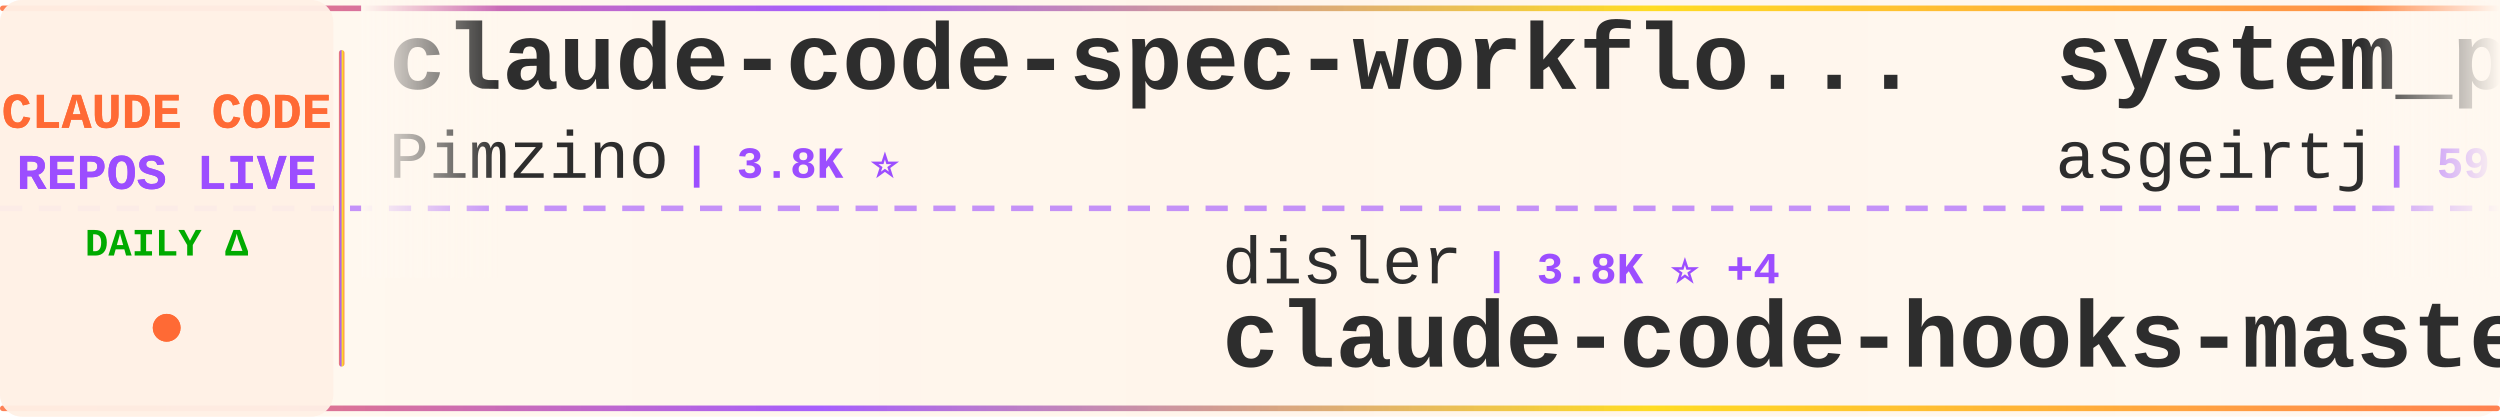
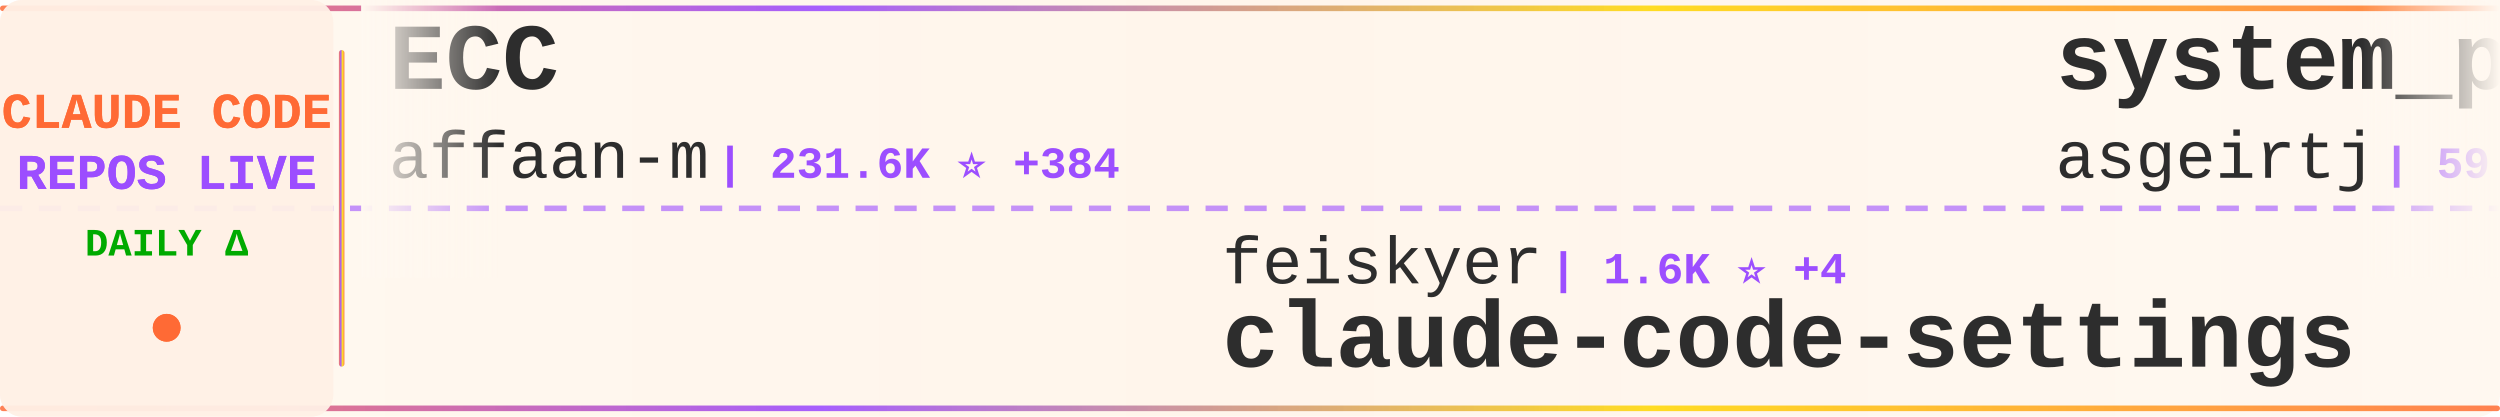
<svg xmlns="http://www.w3.org/2000/svg" width="900" height="150">
  <defs>
    <linearGradient id="tickerBg" x1="0%" y1="0%" x2="100%" y2="0%">
      <stop offset="0%" style="stop-color:#fff8f0;stop-opacity:0.98" />
      <stop offset="50%" style="stop-color:#fff5eb;stop-opacity:1" />
      <stop offset="100%" style="stop-color:#fff8f0;stop-opacity:0.98" />
    </linearGradient>
    <linearGradient id="borderGrad" x1="0%" y1="0%" x2="100%" y2="0%">
      <stop offset="0%" style="stop-color:#FF6B35;stop-opacity:0.85">
        <animate attributeName="stop-opacity" values="0.85;1;0.85" dur="2s" repeatCount="indefinite" />
      </stop>
      <stop offset="33%" style="stop-color:#9C4EFF;stop-opacity:0.9">
        <animate attributeName="stop-opacity" values="0.9;1;0.9" dur="2.2s" repeatCount="indefinite" />
      </stop>
      <stop offset="66%" style="stop-color:#FFD700;stop-opacity:0.85">
        <animate attributeName="stop-opacity" values="0.85;1;0.85" dur="1.8s" repeatCount="indefinite" />
      </stop>
      <stop offset="100%" style="stop-color:#FF6B35;stop-opacity:0.85">
        <animate attributeName="stop-opacity" values="0.85;1;0.85" dur="2s" repeatCount="indefinite" />
      </stop>
    </linearGradient>
    <filter id="textGlow">
      <feGaussianBlur stdDeviation="0.15" result="coloredBlur" />
      <feMerge>
        <feMergeNode in="coloredBlur" />
        <feMergeNode in="SourceGraphic" />
      </feMerge>
    </filter>
    <filter id="metricGlow">
      <feGaussianBlur stdDeviation="0.2" result="coloredBlur" />
      <feMerge>
        <feMergeNode in="coloredBlur" />
        <feMergeNode in="SourceGraphic" />
      </feMerge>
    </filter>
    <linearGradient id="leftFade" x1="0%" y1="0%" x2="100%" y2="0%">
      <stop offset="0%" style="stop-color:#fff8f0;stop-opacity:1" />
      <stop offset="100%" style="stop-color:#fff8f0;stop-opacity:0" />
    </linearGradient>
    <linearGradient id="rightFade" x1="0%" y1="0%" x2="100%" y2="0%">
      <stop offset="0%" style="stop-color:#fff8f0;stop-opacity:0" />
      <stop offset="100%" style="stop-color:#fff8f0;stop-opacity:1" />
    </linearGradient>
  </defs>
  <rect width="900" height="150" fill="url(#tickerBg)" rx="8" />
  <rect x="0" y="2" width="900" height="2" fill="url(#borderGrad)" rx="1" />
  <rect x="0" y="146" width="900" height="2" fill="url(#borderGrad)" rx="1" />
  <line x1="0" y1="75" x2="900" y2="75" stroke="#9C4EFF" stroke-width="2" stroke-dasharray="8 6" opacity="0.6" />
  <rect x="0" y="0" width="120" height="150" fill="#fff0e6" opacity="0.95" rx="8" />
  <text x="60" y="46" font-family="'Courier New', monospace" font-size="18" font-weight="bold" fill="#FF6B35" text-anchor="middle" filter="url(#textGlow)">
    CLAUDE CODE
  </text>
  <text x="60" y="68" font-family="'Courier New', monospace" font-size="18" font-weight="bold" fill="#9C4EFF" text-anchor="middle" filter="url(#textGlow)">
    REPOS LIVE
  </text>
  <text x="60" y="92" font-family="'Courier New', monospace" font-size="14" font-weight="bold" fill="#00aa00" text-anchor="middle">
    DAILY Δ
  </text>
  <circle cx="60" cy="118" r="5" fill="#FF6B35" filter="url(#metricGlow)">
    <animate attributeName="r" values="4;6;4" dur="1.5s" repeatCount="indefinite" />
    <animate attributeName="opacity" values="0.6;1;0.6" dur="1.5s" repeatCount="indefinite" />
  </circle>
  <rect x="122" y="18" width="2" height="114" fill="url(#borderGrad)" rx="1" />
  <clipPath id="tickerClip">
    <rect x="130" y="0" width="770" height="150" />
  </clipPath>
  <g clip-path="url(#tickerClip)">
    <g id="tickerItems">
      <animateTransform attributeName="transform" attributeType="XML" type="translate" from="0 0" to="-3000 0" dur="54s" repeatCount="indefinite" />
      <g transform="translate(0, 0)">
-         <text x="140" y="32" font-family="'Courier New', monospace" font-size="34" font-weight="bold" fill="#2d2d2d">claude-code-spec-workflo...</text>
-         <text x="140" y="64" font-family="'Courier New', monospace" font-size="24" font-weight="normal" fill="#2d2d2d" opacity="1.0">Pimzino</text>
-         <text x="246" y="64" font-family="'Courier New', monospace" font-size="16" font-weight="bold" fill="#9C4EFF"> | 3.8K ⭐</text>
+         <text x="140" y="32" font-family="'Courier New', monospace" font-size="34" font-weight="bold" fill="#2d2d2d">ECC</text>
+         <text x="140" y="64" font-family="'Courier New', monospace" font-size="24" font-weight="normal" fill="#2d2d2d" opacity="1.0">affaan-m</text>
+         <text x="258" y="64" font-family="'Courier New', monospace" font-size="16" font-weight="bold" fill="#9C4EFF"> | 231.6K ⭐ +384</text>
      </g>
      <g transform="translate(300, 0)">
-         <text x="140" y="102" font-family="'Courier New', monospace" font-size="24" font-weight="normal" fill="#2d2d2d" opacity="1.0">disler</text>
-         <text x="234" y="102" font-family="'Courier New', monospace" font-size="16" font-weight="bold" fill="#9C4EFF"> | 3.8K ⭐ +4</text>
-         <text x="140" y="132" font-family="'Courier New', monospace" font-size="34" font-weight="bold" fill="#2d2d2d">claude-code-hooks-master...</text>
+         <text x="140" y="102" font-family="'Courier New', monospace" font-size="24" font-weight="normal" fill="#2d2d2d" opacity="1.0">feiskyer</text>
+         <text x="258" y="102" font-family="'Courier New', monospace" font-size="16" font-weight="bold" fill="#9C4EFF"> | 1.6K ⭐ +4</text>
+         <text x="140" y="132" font-family="'Courier New', monospace" font-size="34" font-weight="bold" fill="#2d2d2d">claude-code-settings</text>
      </g>
      <g transform="translate(600, 0)">
        <text x="140" y="32" font-family="'Courier New', monospace" font-size="34" font-weight="bold" fill="#2d2d2d">system_prompts_leaks</text>
        <text x="140" y="64" font-family="'Courier New', monospace" font-size="24" font-weight="normal" fill="#2d2d2d" opacity="1.0">asgeirtj</text>
-         <text x="258" y="64" font-family="'Courier New', monospace" font-size="16" font-weight="bold" fill="#9C4EFF"> | 59.2K ⭐ +206</text>
+         <text x="258" y="64" font-family="'Courier New', monospace" font-size="16" font-weight="bold" fill="#9C4EFF"> | 59.3K ⭐ +226</text>
      </g>
      <g transform="translate(900, 0)">
-         <text x="140" y="102" font-family="'Courier New', monospace" font-size="24" font-weight="normal" fill="#2d2d2d" opacity="1.0">guanshan</text>
-         <text x="258" y="102" font-family="'Courier New', monospace" font-size="16" font-weight="bold" fill="#9C4EFF"> | 61 ⭐</text>
-         <text x="140" y="132" font-family="'Courier New', monospace" font-size="34" font-weight="bold" fill="#2d2d2d">ClaudeCode</text>
+         <text x="140" y="102" font-family="'Courier New', monospace" font-size="24" font-weight="normal" fill="#2d2d2d" opacity="1.0">edmund-io</text>
+         <text x="270" y="102" font-family="'Courier New', monospace" font-size="16" font-weight="bold" fill="#9C4EFF"> | 1.5K ⭐</text>
+         <text x="140" y="132" font-family="'Courier New', monospace" font-size="34" font-weight="bold" fill="#2d2d2d">edmunds-claude-code</text>
      </g>
      <g transform="translate(1200, 0)">
-         <text x="140" y="32" font-family="'Courier New', monospace" font-size="34" font-weight="bold" fill="#2d2d2d">claude-code-source</text>
-         <text x="140" y="64" font-family="'Courier New', monospace" font-size="24" font-weight="normal" fill="#2d2d2d" opacity="1.0">JrCx7scC</text>
-         <text x="258" y="64" font-family="'Courier New', monospace" font-size="16" font-weight="bold" fill="#9C4EFF"> | 371 ⭐</text>
+         <text x="140" y="32" font-family="'Courier New', monospace" font-size="34" font-weight="bold" fill="#2d2d2d">free-claude-code</text>
+         <text x="140" y="64" font-family="'Courier New', monospace" font-size="24" font-weight="normal" fill="#2d2d2d" opacity="1.0">Alishahryar1</text>
+         <text x="306" y="64" font-family="'Courier New', monospace" font-size="16" font-weight="bold" fill="#9C4EFF"> | 41.3K ⭐ +313</text>
      </g>
      <g transform="translate(1500, 0)">
-         <text x="140" y="102" font-family="'Courier New', monospace" font-size="24" font-weight="normal" fill="#2d2d2d" opacity="1.0">wanshuiyin</text>
-         <text x="282" y="102" font-family="'Courier New', monospace" font-size="16" font-weight="bold" fill="#9C4EFF"> | 13.6K ⭐ +44</text>
-         <text x="140" y="132" font-family="'Courier New', monospace" font-size="34" font-weight="bold" fill="#2d2d2d">Auto-claude-code-researc...</text>
+         <text x="140" y="102" font-family="'Courier New', monospace" font-size="24" font-weight="normal" fill="#2d2d2d" opacity="1.0">ponponon</text>
+         <text x="258" y="102" font-family="'Courier New', monospace" font-size="16" font-weight="bold" fill="#9C4EFF"> | 2.3K ⭐ +2</text>
+         <text x="140" y="132" font-family="'Courier New', monospace" font-size="34" font-weight="bold" fill="#2d2d2d">claude_code_src</text>
      </g>
      <g transform="translate(1800, 0)">
-         <text x="140" y="32" font-family="'Courier New', monospace" font-size="34" font-weight="bold" fill="#2d2d2d">claude-code</text>
-         <text x="140" y="64" font-family="'Courier New', monospace" font-size="24" font-weight="normal" fill="#2d2d2d" opacity="1.0">lowcortisolprogrammer</text>
-         <text x="414" y="64" font-family="'Courier New', monospace" font-size="16" font-weight="bold" fill="#9C4EFF"> | 171 ⭐</text>
+         <text x="140" y="32" font-family="'Courier New', monospace" font-size="34" font-weight="bold" fill="#2d2d2d">claude-code-cli</text>
+         <text x="140" y="64" font-family="'Courier New', monospace" font-size="24" font-weight="normal" fill="#2d2d2d" opacity="1.0">huangserva</text>
+         <text x="282" y="64" font-family="'Courier New', monospace" font-size="16" font-weight="bold" fill="#9C4EFF"> | 622 ⭐</text>
      </g>
      <g transform="translate(2100, 0)">
-         <text x="140" y="102" font-family="'Courier New', monospace" font-size="24" font-weight="normal" fill="#2d2d2d" opacity="1.0">Yeachan-Heo</text>
-         <text x="294" y="102" font-family="'Courier New', monospace" font-size="16" font-weight="bold" fill="#9C4EFF"> | 37.9K ⭐ +34</text>
-         <text x="140" y="132" font-family="'Courier New', monospace" font-size="34" font-weight="bold" fill="#2d2d2d">oh-my-claudecode</text>
+         <text x="140" y="102" font-family="'Courier New', monospace" font-size="24" font-weight="normal" fill="#2d2d2d" opacity="1.0">disler</text>
+         <text x="234" y="102" font-family="'Courier New', monospace" font-size="16" font-weight="bold" fill="#9C4EFF"> | 1.5K ⭐ +6</text>
+         <text x="140" y="132" font-family="'Courier New', monospace" font-size="34" font-weight="bold" fill="#2d2d2d">pi-vs-claude-code</text>
      </g>
      <g transform="translate(2400, 0)">
-         <text x="140" y="32" font-family="'Courier New', monospace" font-size="34" font-weight="bold" fill="#2d2d2d">claude-code-guide</text>
-         <text x="140" y="64" font-family="'Courier New', monospace" font-size="24" font-weight="normal" fill="#2d2d2d" opacity="1.0">zebbern</text>
-         <text x="246" y="64" font-family="'Courier New', monospace" font-size="16" font-weight="bold" fill="#9C4EFF"> | 4.4K ⭐ +2</text>
+         <text x="140" y="32" font-family="'Courier New', monospace" font-size="34" font-weight="bold" fill="#2d2d2d">claude-code-base-action</text>
+         <text x="140" y="64" font-family="'Courier New', monospace" font-size="24" font-weight="normal" fill="#2d2d2d" opacity="1.0">anthropics</text>
+         <text x="282" y="64" font-family="'Courier New', monospace" font-size="16" font-weight="bold" fill="#9C4EFF"> | 918 ⭐ +2</text>
      </g>
      <g transform="translate(2700, 0)">
-         <text x="140" y="102" font-family="'Courier New', monospace" font-size="24" font-weight="normal" fill="#2d2d2d" opacity="1.0">centminmod</text>
-         <text x="282" y="102" font-family="'Courier New', monospace" font-size="16" font-weight="bold" fill="#9C4EFF"> | 2.5K ⭐ +2</text>
-         <text x="140" y="132" font-family="'Courier New', monospace" font-size="34" font-weight="bold" fill="#2d2d2d">my-claude-code-setup</text>
+         <text x="140" y="102" font-family="'Courier New', monospace" font-size="24" font-weight="normal" fill="#2d2d2d" opacity="1.0">shareAI-lab</text>
+         <text x="294" y="102" font-family="'Courier New', monospace" font-size="16" font-weight="bold" fill="#9C4EFF"> | 71.7K ⭐ +179</text>
+         <text x="140" y="132" font-family="'Courier New', monospace" font-size="34" font-weight="bold" fill="#2d2d2d">learn-claude-code</text>
      </g>
      <g transform="translate(3000, 0)">
-         <text x="140" y="32" font-family="'Courier New', monospace" font-size="34" font-weight="bold" fill="#2d2d2d">claude-code-spec-workflo...</text>
-         <text x="140" y="64" font-family="'Courier New', monospace" font-size="24" font-weight="normal" fill="#2d2d2d" opacity="1.0">Pimzino</text>
-         <text x="246" y="64" font-family="'Courier New', monospace" font-size="16" font-weight="bold" fill="#9C4EFF"> | 3.8K ⭐</text>
+         <text x="140" y="32" font-family="'Courier New', monospace" font-size="34" font-weight="bold" fill="#2d2d2d">ECC</text>
+         <text x="140" y="64" font-family="'Courier New', monospace" font-size="24" font-weight="normal" fill="#2d2d2d" opacity="1.0">affaan-m</text>
+         <text x="258" y="64" font-family="'Courier New', monospace" font-size="16" font-weight="bold" fill="#9C4EFF"> | 231.6K ⭐ +384</text>
      </g>
      <g transform="translate(3300, 0)">
-         <text x="140" y="102" font-family="'Courier New', monospace" font-size="24" font-weight="normal" fill="#2d2d2d" opacity="1.0">disler</text>
-         <text x="234" y="102" font-family="'Courier New', monospace" font-size="16" font-weight="bold" fill="#9C4EFF"> | 3.8K ⭐ +4</text>
-         <text x="140" y="132" font-family="'Courier New', monospace" font-size="34" font-weight="bold" fill="#2d2d2d">claude-code-hooks-master...</text>
+         <text x="140" y="102" font-family="'Courier New', monospace" font-size="24" font-weight="normal" fill="#2d2d2d" opacity="1.0">feiskyer</text>
+         <text x="258" y="102" font-family="'Courier New', monospace" font-size="16" font-weight="bold" fill="#9C4EFF"> | 1.6K ⭐ +4</text>
+         <text x="140" y="132" font-family="'Courier New', monospace" font-size="34" font-weight="bold" fill="#2d2d2d">claude-code-settings</text>
      </g>
      <g transform="translate(3600, 0)">
        <text x="140" y="32" font-family="'Courier New', monospace" font-size="34" font-weight="bold" fill="#2d2d2d">system_prompts_leaks</text>
        <text x="140" y="64" font-family="'Courier New', monospace" font-size="24" font-weight="normal" fill="#2d2d2d" opacity="1.0">asgeirtj</text>
-         <text x="258" y="64" font-family="'Courier New', monospace" font-size="16" font-weight="bold" fill="#9C4EFF"> | 59.2K ⭐ +206</text>
+         <text x="258" y="64" font-family="'Courier New', monospace" font-size="16" font-weight="bold" fill="#9C4EFF"> | 59.3K ⭐ +226</text>
      </g>
      <g transform="translate(3900, 0)">
-         <text x="140" y="102" font-family="'Courier New', monospace" font-size="24" font-weight="normal" fill="#2d2d2d" opacity="1.0">guanshan</text>
-         <text x="258" y="102" font-family="'Courier New', monospace" font-size="16" font-weight="bold" fill="#9C4EFF"> | 61 ⭐</text>
-         <text x="140" y="132" font-family="'Courier New', monospace" font-size="34" font-weight="bold" fill="#2d2d2d">ClaudeCode</text>
+         <text x="140" y="102" font-family="'Courier New', monospace" font-size="24" font-weight="normal" fill="#2d2d2d" opacity="1.0">edmund-io</text>
+         <text x="270" y="102" font-family="'Courier New', monospace" font-size="16" font-weight="bold" fill="#9C4EFF"> | 1.5K ⭐</text>
+         <text x="140" y="132" font-family="'Courier New', monospace" font-size="34" font-weight="bold" fill="#2d2d2d">edmunds-claude-code</text>
      </g>
    </g>
  </g>
  <rect x="130" y="0" width="50" height="100" fill="url(#leftFade)" />
  <rect x="850" y="0" width="50" height="100" fill="url(#rightFade)" />
</svg>
